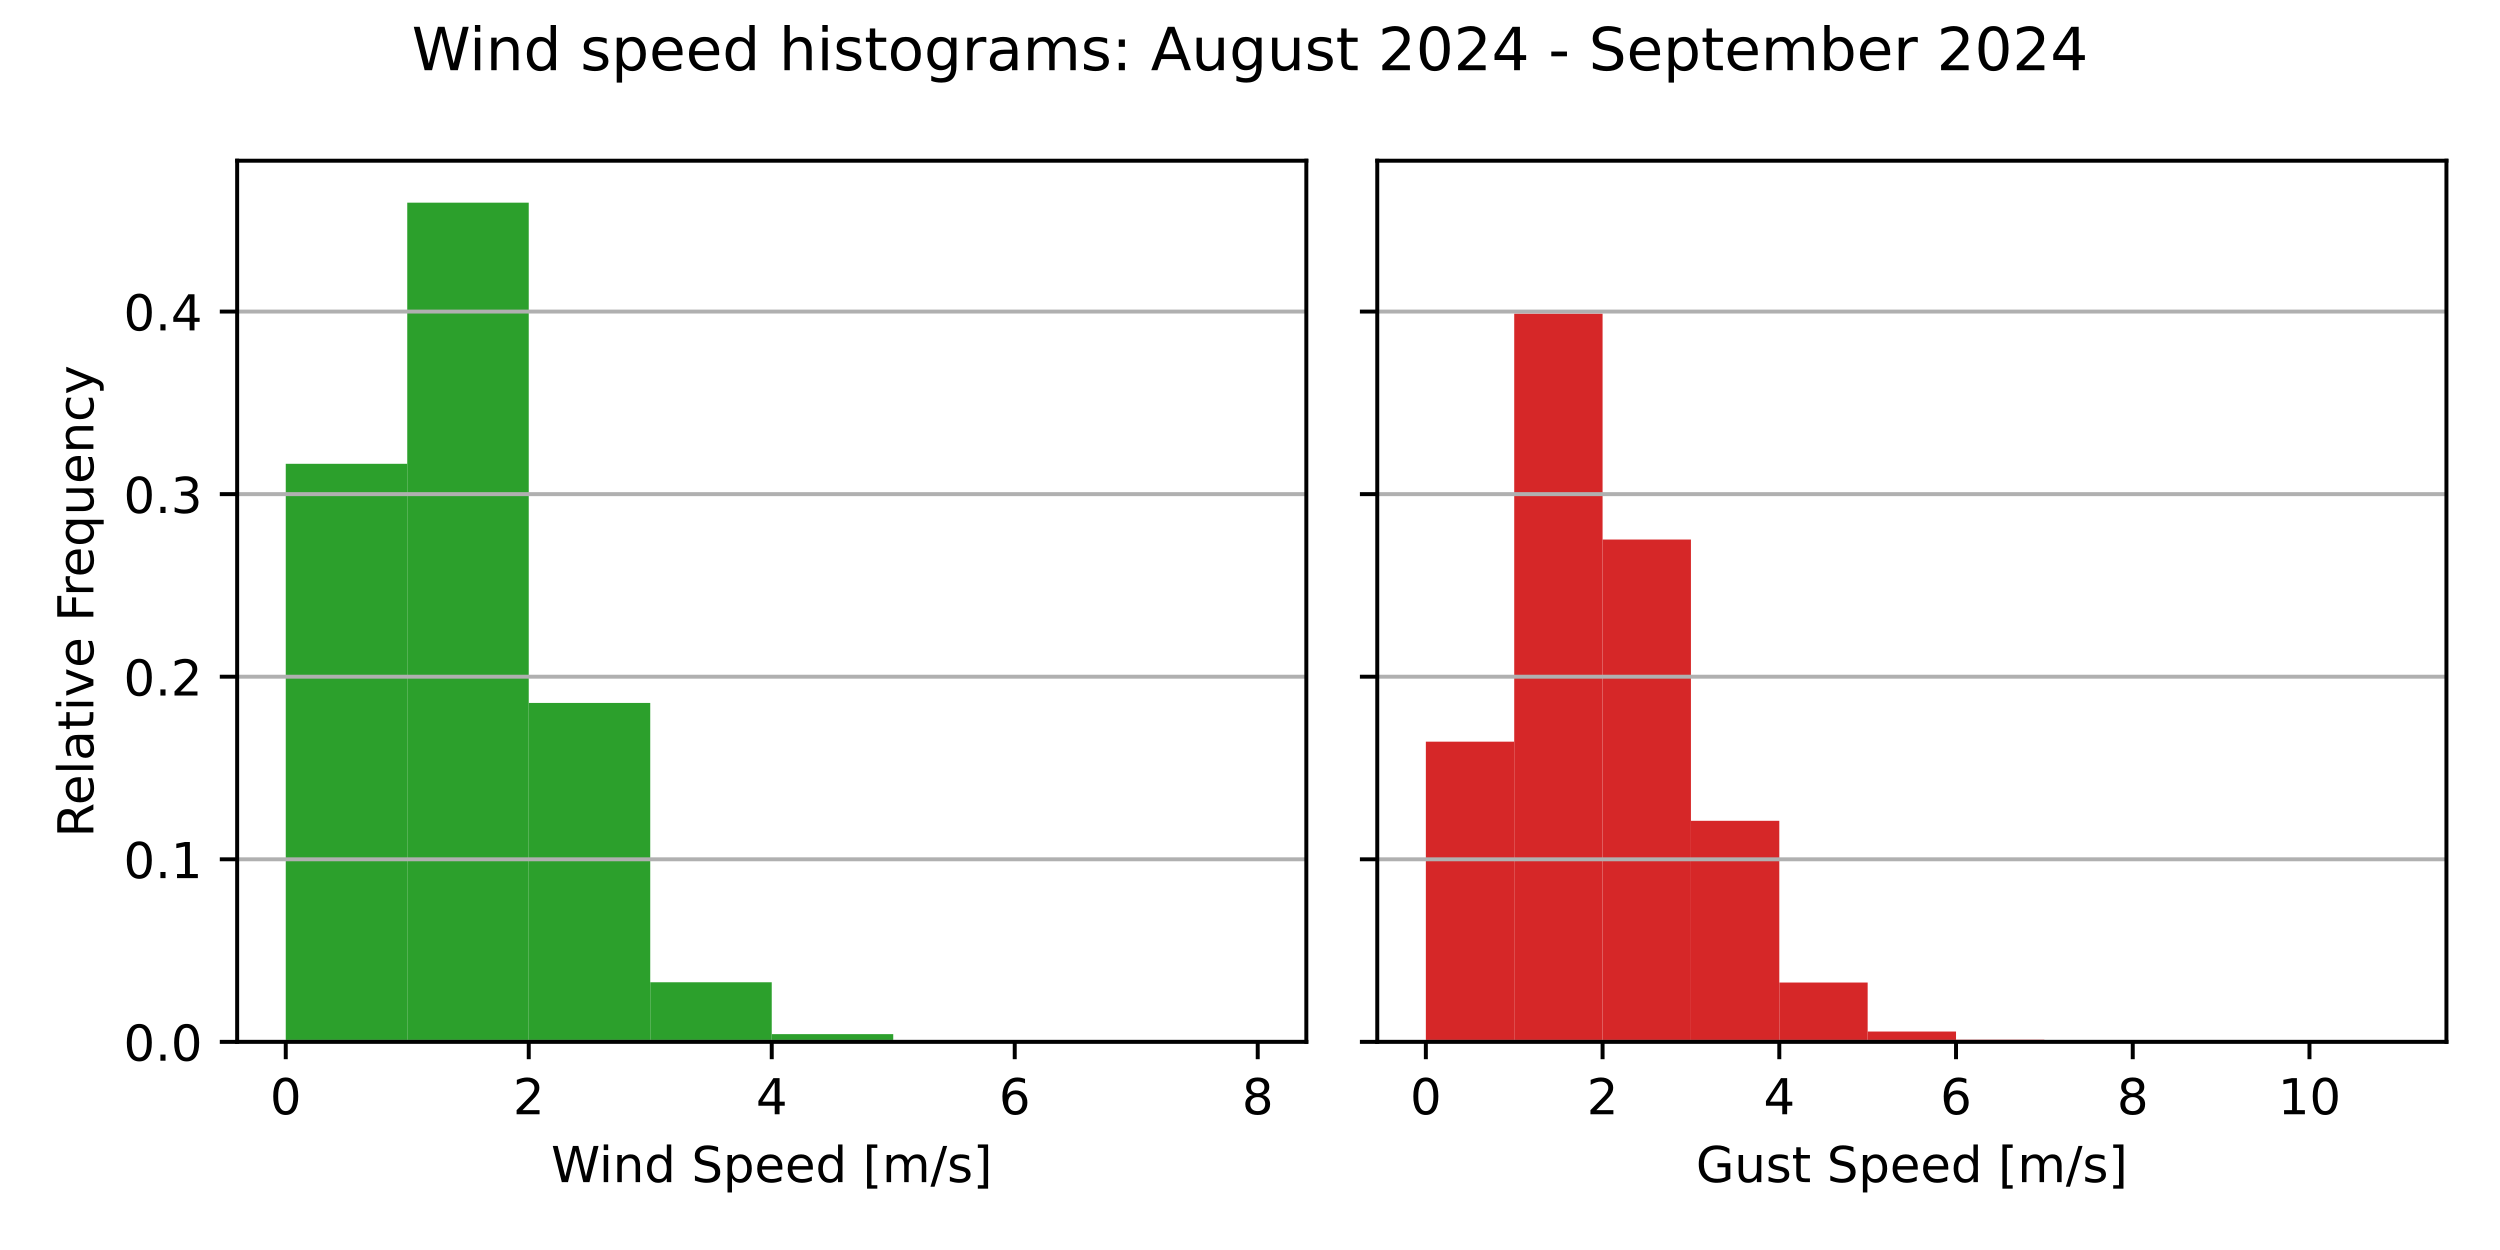
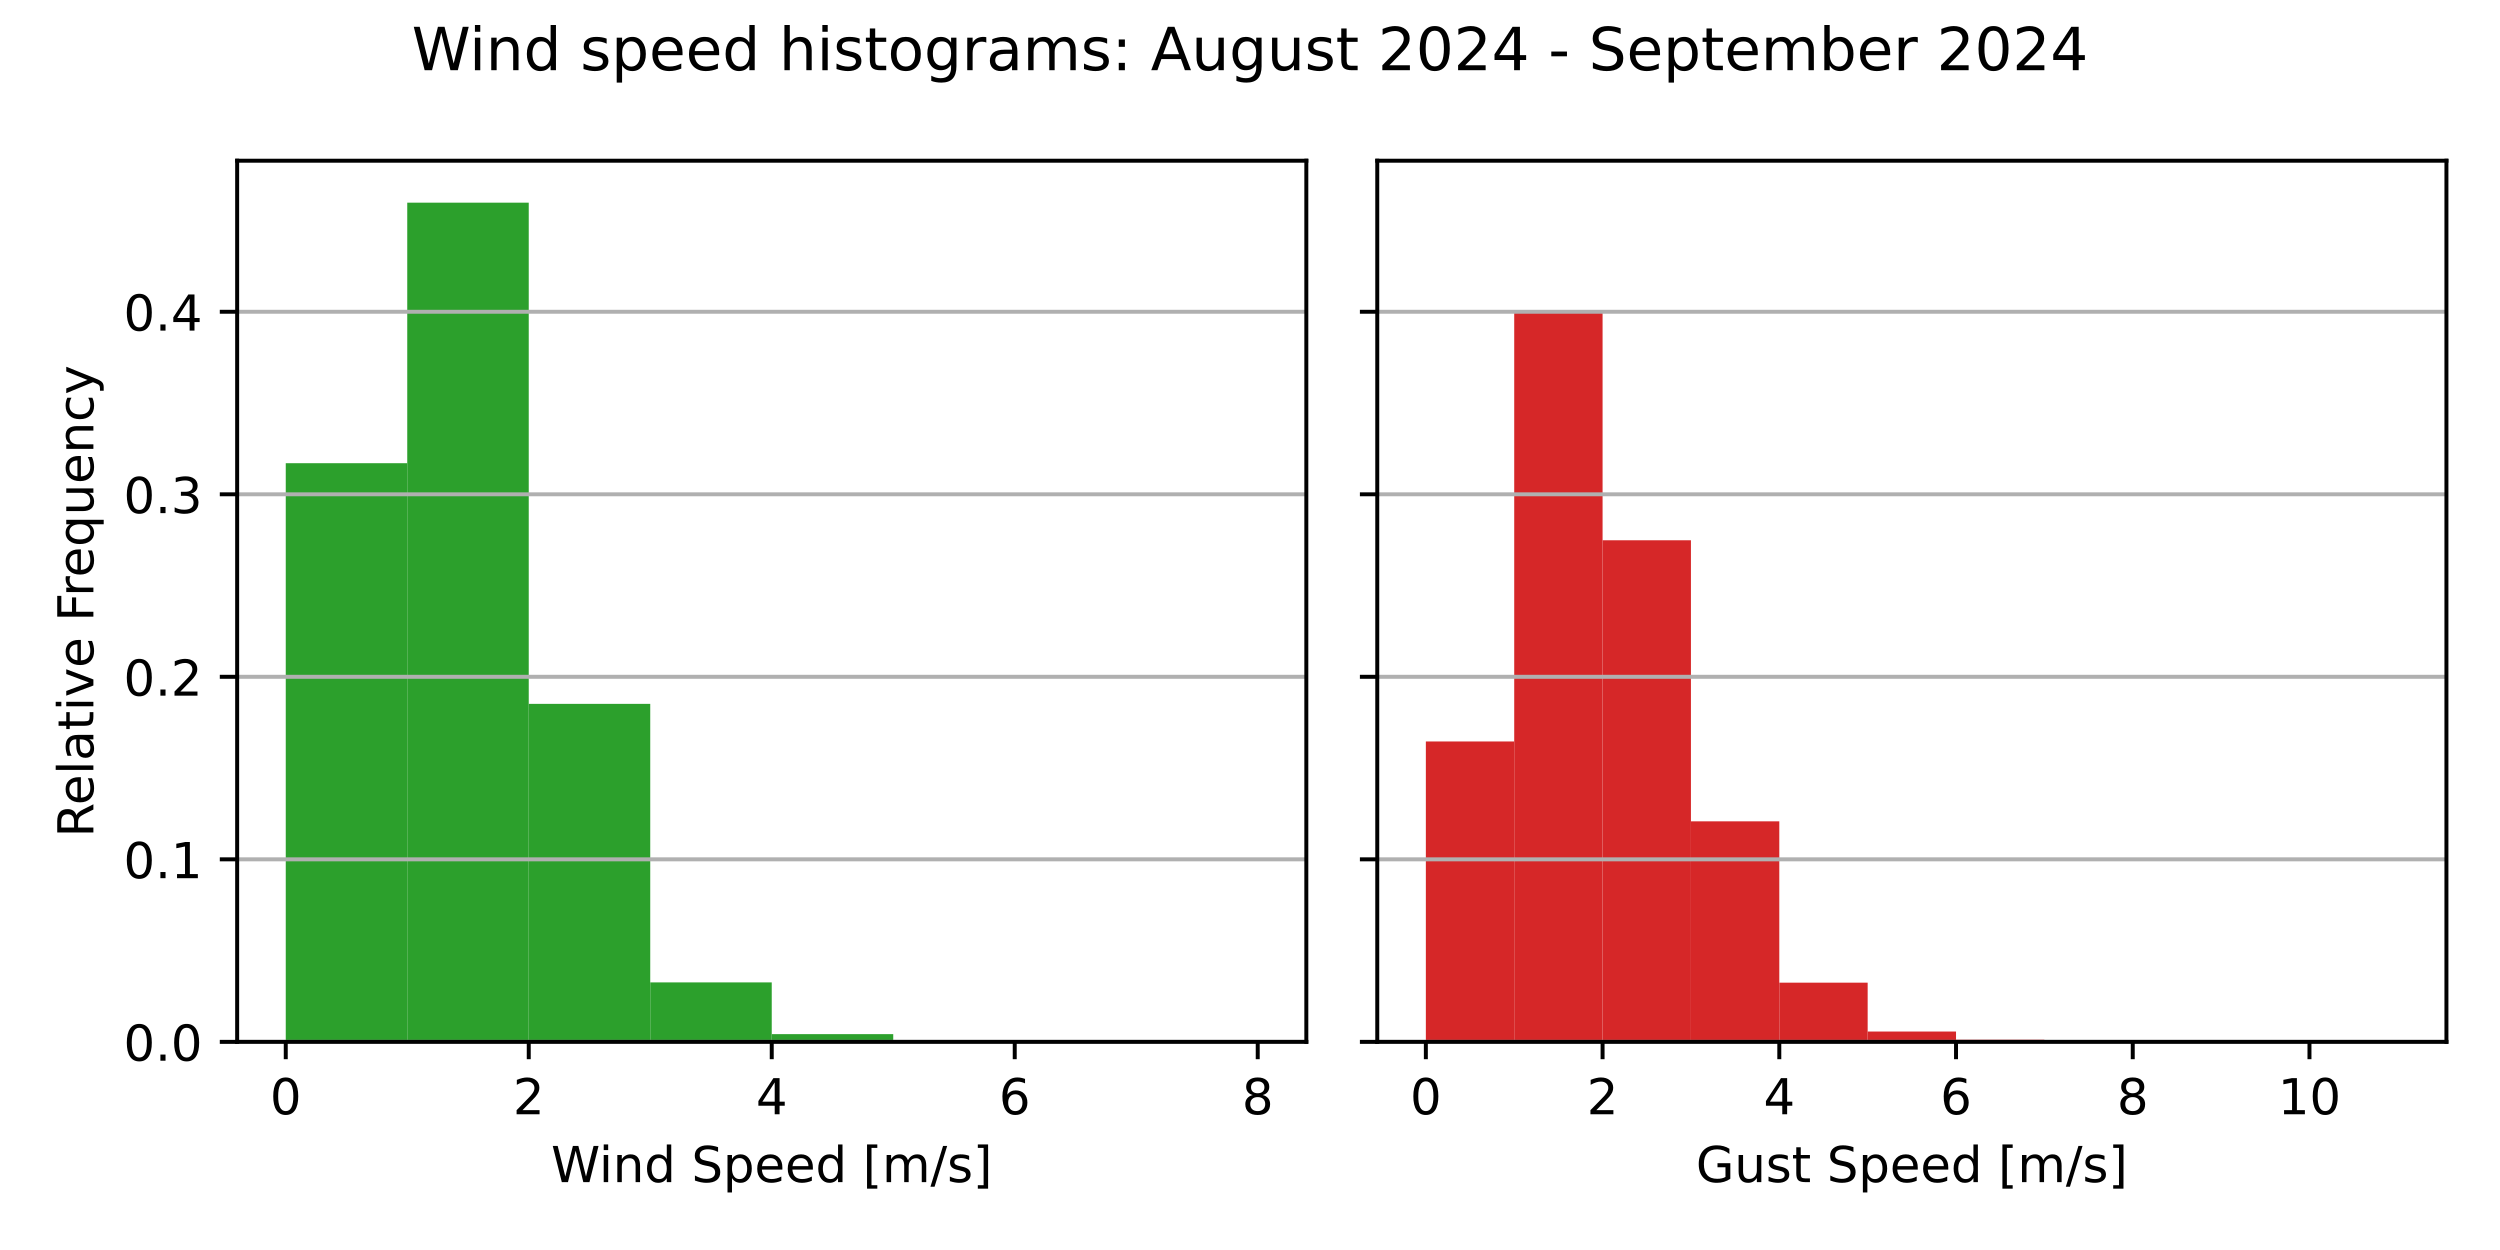
<svg xmlns="http://www.w3.org/2000/svg" xmlns:xlink="http://www.w3.org/1999/xlink" width="504pt" height="252pt" viewBox="0 0 504 252" version="1.1">
  <defs>
    <style type="text/css">*{stroke-linejoin: round; stroke-linecap: butt}</style>
  </defs>
  <g id="figure_1">
    <g id="patch_1">
      <path d="M 0 252  L 504 252  L 504 0  L 0 0  z " style="fill: #ffffff" />
    </g>
    <g id="axes_1">
      <g id="patch_2">
        <path d="M 47.81 210.04  L 263.355 210.04  L 263.355 32.4  L 47.81 32.4  z " style="fill: #ffffff" />
      </g>
      <g id="patch_3">
-         <path d="M 57.608 210.04  L 82.101 210.04  L 82.101 93.502  L 57.608 93.502  z " clip-path="url(#pb92cca03ea)" style="fill: #2ca02c" />
+         <path d="M 57.608 210.04  L 82.101 210.04  L 82.101 93.385  L 57.608 93.385  z " clip-path="url(#p9687ac50a1)" style="fill: #2ca02c" />
      </g>
      <g id="patch_4">
-         <path d="M 82.101 210.04  L 106.595 210.04  L 106.595 40.859  L 82.101 40.859  z " clip-path="url(#pb92cca03ea)" style="fill: #2ca02c" />
+         <path d="M 82.101 210.04  L 106.595 210.04  L 106.595 40.859  L 82.101 40.859  z " clip-path="url(#p9687ac50a1)" style="fill: #2ca02c" />
      </g>
      <g id="patch_5">
-         <path d="M 106.595 210.04  L 131.089 210.04  L 131.089 141.718  L 106.595 141.718  z " clip-path="url(#pb92cca03ea)" style="fill: #2ca02c" />
+         <path d="M 106.595 210.04  L 131.089 210.04  L 131.089 141.893  L 106.595 141.893  z " clip-path="url(#p9687ac50a1)" style="fill: #2ca02c" />
      </g>
      <g id="patch_6">
-         <path d="M 131.089 210.04  L 155.583 210.04  L 155.583 198.027  L 131.089 198.027  z " clip-path="url(#pb92cca03ea)" style="fill: #2ca02c" />
+         <path d="M 131.089 210.04  L 155.583 210.04  L 155.583 198.058  L 131.089 198.058  z " clip-path="url(#p9687ac50a1)" style="fill: #2ca02c" />
      </g>
      <g id="patch_7">
-         <path d="M 155.583 210.04  L 180.076 210.04  L 180.076 208.479  L 155.583 208.479  z " clip-path="url(#pb92cca03ea)" style="fill: #2ca02c" />
+         <path d="M 155.583 210.04  L 180.076 210.04  L 180.076 208.483  L 155.583 208.483  z " clip-path="url(#p9687ac50a1)" style="fill: #2ca02c" />
      </g>
      <g id="patch_8">
-         <path d="M 180.076 210.04  L 204.57 210.04  L 204.57 209.713  L 180.076 209.713  z " clip-path="url(#pb92cca03ea)" style="fill: #2ca02c" />
+         <path d="M 180.076 210.04  L 204.57 210.04  L 204.57 209.714  L 180.076 209.714  z " clip-path="url(#p9687ac50a1)" style="fill: #2ca02c" />
      </g>
      <g id="patch_9">
-         <path d="M 204.57 210.04  L 229.064 210.04  L 229.064 209.931  L 204.57 209.931  z " clip-path="url(#pb92cca03ea)" style="fill: #2ca02c" />
+         <path d="M 204.57 210.04  L 229.064 210.04  L 229.064 209.931  L 204.57 209.931  z " clip-path="url(#p9687ac50a1)" style="fill: #2ca02c" />
      </g>
      <g id="patch_10">
-         <path d="M 229.064 210.04  L 253.558 210.04  L 253.558 210.022  L 229.064 210.022  z " clip-path="url(#pb92cca03ea)" style="fill: #2ca02c" />
+         <path d="M 229.064 210.04  L 253.558 210.04  L 253.558 210.022  L 229.064 210.022  z " clip-path="url(#p9687ac50a1)" style="fill: #2ca02c" />
      </g>
      <g id="matplotlib.axis_1">
        <g id="xtick_1">
          <g id="line2d_1">
            <defs>
-               <path id="m50e3e96eb8" d="M 0 0  L 0 3.5  " style="stroke: #000000; stroke-width: 0.8" />
+               <path id="mb6358923f8" d="M 0 0  L 0 3.5  " style="stroke: #000000; stroke-width: 0.8" />
            </defs>
            <g>
-               <use xlink:href="#m50e3e96eb8" x="57.608" y="210.04" style="stroke: #000000; stroke-width: 0.8" />
+               <use xlink:href="#mb6358923f8" x="57.608" y="210.04" style="stroke: #000000; stroke-width: 0.8" />
            </g>
          </g>
          <g id="text_1">
            <g transform="translate(54.42625 224.6384) scale(0.1 -0.1)">
              <defs>
                <path id="DejaVuSans-30" d="M 2034 4250  Q 1547 4250 1301 3770  Q 1056 3291 1056 2328  Q 1056 1369 1301 889  Q 1547 409 2034 409  Q 2525 409 2770 889  Q 3016 1369 3016 2328  Q 3016 3291 2770 3770  Q 2525 4250 2034 4250  z M 2034 4750  Q 2819 4750 3233 4129  Q 3647 3509 3647 2328  Q 3647 1150 3233 529  Q 2819 -91 2034 -91  Q 1250 -91 836 529  Q 422 1150 422 2328  Q 422 3509 836 4129  Q 1250 4750 2034 4750  z " transform="scale(0.015625)" />
              </defs>
              <use xlink:href="#DejaVuSans-30" />
            </g>
          </g>
        </g>
        <g id="xtick_2">
          <g id="line2d_2">
            <g>
-               <use xlink:href="#m50e3e96eb8" x="106.595" y="210.04" style="stroke: #000000; stroke-width: 0.8" />
+               <use xlink:href="#mb6358923f8" x="106.595" y="210.04" style="stroke: #000000; stroke-width: 0.8" />
            </g>
          </g>
          <g id="text_2">
            <g transform="translate(103.4137 224.6384) scale(0.1 -0.1)">
              <defs>
                <path id="DejaVuSans-32" d="M 1228 531  L 3431 531  L 3431 0  L 469 0  L 469 531  Q 828 903 1448 1529  Q 2069 2156 2228 2338  Q 2531 2678 2651 2914  Q 2772 3150 2772 3378  Q 2772 3750 2511 3984  Q 2250 4219 1831 4219  Q 1534 4219 1204 4116  Q 875 4013 500 3803  L 500 4441  Q 881 4594 1212 4672  Q 1544 4750 1819 4750  Q 2544 4750 2975 4387  Q 3406 4025 3406 3419  Q 3406 3131 3298 2873  Q 3191 2616 2906 2266  Q 2828 2175 2409 1742  Q 1991 1309 1228 531  z " transform="scale(0.015625)" />
              </defs>
              <use xlink:href="#DejaVuSans-32" />
            </g>
          </g>
        </g>
        <g id="xtick_3">
          <g id="line2d_3">
            <g>
-               <use xlink:href="#m50e3e96eb8" x="155.583" y="210.04" style="stroke: #000000; stroke-width: 0.8" />
+               <use xlink:href="#mb6358923f8" x="155.583" y="210.04" style="stroke: #000000; stroke-width: 0.8" />
            </g>
          </g>
          <g id="text_3">
            <g transform="translate(152.4013 224.6384) scale(0.1 -0.1)">
              <defs>
                <path id="DejaVuSans-34" d="M 2419 4116  L 825 1625  L 2419 1625  L 2419 4116  z M 2253 4666  L 3047 4666  L 3047 1625  L 3713 1625  L 3713 1100  L 3047 1100  L 3047 0  L 2419 0  L 2419 1100  L 313 1100  L 313 1709  L 2253 4666  z " transform="scale(0.015625)" />
              </defs>
              <use xlink:href="#DejaVuSans-34" />
            </g>
          </g>
        </g>
        <g id="xtick_4">
          <g id="line2d_4">
            <g>
-               <use xlink:href="#m50e3e96eb8" x="204.57" y="210.04" style="stroke: #000000; stroke-width: 0.8" />
+               <use xlink:href="#mb6358923f8" x="204.57" y="210.04" style="stroke: #000000; stroke-width: 0.8" />
            </g>
          </g>
          <g id="text_4">
            <g transform="translate(201.3887 224.6384) scale(0.1 -0.1)">
              <defs>
                <path id="DejaVuSans-36" d="M 2113 2584  Q 1688 2584 1439 2293  Q 1191 2003 1191 1497  Q 1191 994 1439 701  Q 1688 409 2113 409  Q 2538 409 2786 701  Q 3034 994 3034 1497  Q 3034 2003 2786 2293  Q 2538 2584 2113 2584  z M 3366 4563  L 3366 3988  Q 3128 4100 2886 4159  Q 2644 4219 2406 4219  Q 1781 4219 1451 3797  Q 1122 3375 1075 2522  Q 1259 2794 1537 2939  Q 1816 3084 2150 3084  Q 2853 3084 3261 2657  Q 3669 2231 3669 1497  Q 3669 778 3244 343  Q 2819 -91 2113 -91  Q 1303 -91 875 529  Q 447 1150 447 2328  Q 447 3434 972 4092  Q 1497 4750 2381 4750  Q 2619 4750 2861 4703  Q 3103 4656 3366 4563  z " transform="scale(0.015625)" />
              </defs>
              <use xlink:href="#DejaVuSans-36" />
            </g>
          </g>
        </g>
        <g id="xtick_5">
          <g id="line2d_5">
            <g>
-               <use xlink:href="#m50e3e96eb8" x="253.558" y="210.04" style="stroke: #000000; stroke-width: 0.8" />
+               <use xlink:href="#mb6358923f8" x="253.558" y="210.04" style="stroke: #000000; stroke-width: 0.8" />
            </g>
          </g>
          <g id="text_5">
            <g transform="translate(250.3762 224.6384) scale(0.1 -0.1)">
              <defs>
                <path id="DejaVuSans-38" d="M 2034 2216  Q 1584 2216 1326 1975  Q 1069 1734 1069 1313  Q 1069 891 1326 650  Q 1584 409 2034 409  Q 2484 409 2743 651  Q 3003 894 3003 1313  Q 3003 1734 2745 1975  Q 2488 2216 2034 2216  z M 1403 2484  Q 997 2584 770 2862  Q 544 3141 544 3541  Q 544 4100 942 4425  Q 1341 4750 2034 4750  Q 2731 4750 3128 4425  Q 3525 4100 3525 3541  Q 3525 3141 3298 2862  Q 3072 2584 2669 2484  Q 3125 2378 3379 2068  Q 3634 1759 3634 1313  Q 3634 634 3220 271  Q 2806 -91 2034 -91  Q 1263 -91 848 271  Q 434 634 434 1313  Q 434 1759 690 2068  Q 947 2378 1403 2484  z M 1172 3481  Q 1172 3119 1398 2916  Q 1625 2713 2034 2713  Q 2441 2713 2670 2916  Q 2900 3119 2900 3481  Q 2900 3844 2670 4047  Q 2441 4250 2034 4250  Q 1625 4250 1398 4047  Q 1172 3844 1172 3481  z " transform="scale(0.015625)" />
              </defs>
              <use xlink:href="#DejaVuSans-38" />
            </g>
          </g>
        </g>
        <g id="text_6">
          <g transform="translate(111.1044 238.3166) scale(0.1 -0.1)">
            <defs>
              <path id="DejaVuSans-57" d="M 213 4666  L 850 4666  L 1831 722  L 2809 4666  L 3519 4666  L 4500 722  L 5478 4666  L 6119 4666  L 4947 0  L 4153 0  L 3169 4050  L 2175 0  L 1381 0  L 213 4666  z " transform="scale(0.015625)" />
              <path id="DejaVuSans-69" d="M 603 3500  L 1178 3500  L 1178 0  L 603 0  L 603 3500  z M 603 4863  L 1178 4863  L 1178 4134  L 603 4134  L 603 4863  z " transform="scale(0.015625)" />
              <path id="DejaVuSans-6e" d="M 3513 2113  L 3513 0  L 2938 0  L 2938 2094  Q 2938 2591 2744 2837  Q 2550 3084 2163 3084  Q 1697 3084 1428 2787  Q 1159 2491 1159 1978  L 1159 0  L 581 0  L 581 3500  L 1159 3500  L 1159 2956  Q 1366 3272 1645 3428  Q 1925 3584 2291 3584  Q 2894 3584 3203 3211  Q 3513 2838 3513 2113  z " transform="scale(0.015625)" />
              <path id="DejaVuSans-64" d="M 2906 2969  L 2906 4863  L 3481 4863  L 3481 0  L 2906 0  L 2906 525  Q 2725 213 2448 61  Q 2172 -91 1784 -91  Q 1150 -91 751 415  Q 353 922 353 1747  Q 353 2572 751 3078  Q 1150 3584 1784 3584  Q 2172 3584 2448 3432  Q 2725 3281 2906 2969  z M 947 1747  Q 947 1113 1208 752  Q 1469 391 1925 391  Q 2381 391 2643 752  Q 2906 1113 2906 1747  Q 2906 2381 2643 2742  Q 2381 3103 1925 3103  Q 1469 3103 1208 2742  Q 947 2381 947 1747  z " transform="scale(0.015625)" />
              <path id="DejaVuSans-20" transform="scale(0.015625)" />
              <path id="DejaVuSans-53" d="M 3425 4513  L 3425 3897  Q 3066 4069 2747 4153  Q 2428 4238 2131 4238  Q 1616 4238 1336 4038  Q 1056 3838 1056 3469  Q 1056 3159 1242 3001  Q 1428 2844 1947 2747  L 2328 2669  Q 3034 2534 3370 2195  Q 3706 1856 3706 1288  Q 3706 609 3251 259  Q 2797 -91 1919 -91  Q 1588 -91 1214 -16  Q 841 59 441 206  L 441 856  Q 825 641 1194 531  Q 1563 422 1919 422  Q 2459 422 2753 634  Q 3047 847 3047 1241  Q 3047 1584 2836 1778  Q 2625 1972 2144 2069  L 1759 2144  Q 1053 2284 737 2584  Q 422 2884 422 3419  Q 422 4038 858 4394  Q 1294 4750 2059 4750  Q 2388 4750 2728 4690  Q 3069 4631 3425 4513  z " transform="scale(0.015625)" />
              <path id="DejaVuSans-70" d="M 1159 525  L 1159 -1331  L 581 -1331  L 581 3500  L 1159 3500  L 1159 2969  Q 1341 3281 1617 3432  Q 1894 3584 2278 3584  Q 2916 3584 3314 3078  Q 3713 2572 3713 1747  Q 3713 922 3314 415  Q 2916 -91 2278 -91  Q 1894 -91 1617 61  Q 1341 213 1159 525  z M 3116 1747  Q 3116 2381 2855 2742  Q 2594 3103 2138 3103  Q 1681 3103 1420 2742  Q 1159 2381 1159 1747  Q 1159 1113 1420 752  Q 1681 391 2138 391  Q 2594 391 2855 752  Q 3116 1113 3116 1747  z " transform="scale(0.015625)" />
              <path id="DejaVuSans-65" d="M 3597 1894  L 3597 1613  L 953 1613  Q 991 1019 1311 708  Q 1631 397 2203 397  Q 2534 397 2845 478  Q 3156 559 3463 722  L 3463 178  Q 3153 47 2828 -22  Q 2503 -91 2169 -91  Q 1331 -91 842 396  Q 353 884 353 1716  Q 353 2575 817 3079  Q 1281 3584 2069 3584  Q 2775 3584 3186 3129  Q 3597 2675 3597 1894  z M 3022 2063  Q 3016 2534 2758 2815  Q 2500 3097 2075 3097  Q 1594 3097 1305 2825  Q 1016 2553 972 2059  L 3022 2063  z " transform="scale(0.015625)" />
              <path id="DejaVuSans-5b" d="M 550 4863  L 1875 4863  L 1875 4416  L 1125 4416  L 1125 -397  L 1875 -397  L 1875 -844  L 550 -844  L 550 4863  z " transform="scale(0.015625)" />
              <path id="DejaVuSans-6d" d="M 3328 2828  Q 3544 3216 3844 3400  Q 4144 3584 4550 3584  Q 5097 3584 5394 3201  Q 5691 2819 5691 2113  L 5691 0  L 5113 0  L 5113 2094  Q 5113 2597 4934 2840  Q 4756 3084 4391 3084  Q 3944 3084 3684 2787  Q 3425 2491 3425 1978  L 3425 0  L 2847 0  L 2847 2094  Q 2847 2600 2669 2842  Q 2491 3084 2119 3084  Q 1678 3084 1418 2786  Q 1159 2488 1159 1978  L 1159 0  L 581 0  L 581 3500  L 1159 3500  L 1159 2956  Q 1356 3278 1631 3431  Q 1906 3584 2284 3584  Q 2666 3584 2933 3390  Q 3200 3197 3328 2828  z " transform="scale(0.015625)" />
              <path id="DejaVuSans-2f" d="M 1625 4666  L 2156 4666  L 531 -594  L 0 -594  L 1625 4666  z " transform="scale(0.015625)" />
              <path id="DejaVuSans-73" d="M 2834 3397  L 2834 2853  Q 2591 2978 2328 3040  Q 2066 3103 1784 3103  Q 1356 3103 1142 2972  Q 928 2841 928 2578  Q 928 2378 1081 2264  Q 1234 2150 1697 2047  L 1894 2003  Q 2506 1872 2764 1633  Q 3022 1394 3022 966  Q 3022 478 2636 193  Q 2250 -91 1575 -91  Q 1294 -91 989 -36  Q 684 19 347 128  L 347 722  Q 666 556 975 473  Q 1284 391 1588 391  Q 1994 391 2212 530  Q 2431 669 2431 922  Q 2431 1156 2273 1281  Q 2116 1406 1581 1522  L 1381 1569  Q 847 1681 609 1914  Q 372 2147 372 2553  Q 372 3047 722 3315  Q 1072 3584 1716 3584  Q 2034 3584 2315 3537  Q 2597 3491 2834 3397  z " transform="scale(0.015625)" />
              <path id="DejaVuSans-5d" d="M 1947 4863  L 1947 -844  L 622 -844  L 622 -397  L 1369 -397  L 1369 4416  L 622 4416  L 622 4863  L 1947 4863  z " transform="scale(0.015625)" />
            </defs>
            <use xlink:href="#DejaVuSans-57" />
            <use xlink:href="#DejaVuSans-69" x="96.627" />
            <use xlink:href="#DejaVuSans-6e" x="124.41" />
            <use xlink:href="#DejaVuSans-64" x="187.789" />
            <use xlink:href="#DejaVuSans-20" x="251.266" />
            <use xlink:href="#DejaVuSans-53" x="283.053" />
            <use xlink:href="#DejaVuSans-70" x="346.529" />
            <use xlink:href="#DejaVuSans-65" x="410.006" />
            <use xlink:href="#DejaVuSans-65" x="471.529" />
            <use xlink:href="#DejaVuSans-64" x="533.053" />
            <use xlink:href="#DejaVuSans-20" x="596.529" />
            <use xlink:href="#DejaVuSans-5b" x="628.316" />
            <use xlink:href="#DejaVuSans-6d" x="667.33" />
            <use xlink:href="#DejaVuSans-2f" x="764.742" />
            <use xlink:href="#DejaVuSans-73" x="798.434" />
            <use xlink:href="#DejaVuSans-5d" x="850.533" />
          </g>
        </g>
      </g>
      <g id="matplotlib.axis_2">
        <g id="ytick_1">
          <g id="line2d_6">
-             <path d="M 47.81 210.04  L 263.355 210.04  " clip-path="url(#pb92cca03ea)" style="fill: none; stroke: #b0b0b0; stroke-width: 0.8; stroke-linecap: square" />
+             <path d="M 47.81 210.04  L 263.355 210.04  " clip-path="url(#p9687ac50a1)" style="fill: none; stroke: #b0b0b0; stroke-width: 0.8; stroke-linecap: square" />
          </g>
          <g id="line2d_7">
            <defs>
-               <path id="mf56173d9a7" d="M 0 0  L -3.5 0  " style="stroke: #000000; stroke-width: 0.8" />
+               <path id="maa534b9913" d="M 0 0  L -3.5 0  " style="stroke: #000000; stroke-width: 0.8" />
            </defs>
            <g>
-               <use xlink:href="#mf56173d9a7" x="47.81" y="210.04" style="stroke: #000000; stroke-width: 0.8" />
+               <use xlink:href="#maa534b9913" x="47.81" y="210.04" style="stroke: #000000; stroke-width: 0.8" />
            </g>
          </g>
          <g id="text_7">
            <g transform="translate(24.90687 213.8392) scale(0.1 -0.1)">
              <defs>
                <path id="DejaVuSans-2e" d="M 684 794  L 1344 794  L 1344 0  L 684 0  L 684 794  z " transform="scale(0.015625)" />
              </defs>
              <use xlink:href="#DejaVuSans-30" />
              <use xlink:href="#DejaVuSans-2e" x="63.623" />
              <use xlink:href="#DejaVuSans-30" x="95.41" />
            </g>
          </g>
        </g>
        <g id="ytick_2">
          <g id="line2d_8">
-             <path d="M 47.81 173.233  L 263.355 173.233  " clip-path="url(#pb92cca03ea)" style="fill: none; stroke: #b0b0b0; stroke-width: 0.8; stroke-linecap: square" />
+             <path d="M 47.81 173.243  L 263.355 173.243  " clip-path="url(#p9687ac50a1)" style="fill: none; stroke: #b0b0b0; stroke-width: 0.8; stroke-linecap: square" />
          </g>
          <g id="line2d_9">
            <g>
-               <use xlink:href="#mf56173d9a7" x="47.81" y="173.233" style="stroke: #000000; stroke-width: 0.8" />
+               <use xlink:href="#maa534b9913" x="47.81" y="173.243" style="stroke: #000000; stroke-width: 0.8" />
            </g>
          </g>
          <g id="text_8">
-             <g transform="translate(24.90687 177.0324) scale(0.1 -0.1)">
+             <g transform="translate(24.90687 177.0419) scale(0.1 -0.1)">
              <defs>
                <path id="DejaVuSans-31" d="M 794 531  L 1825 531  L 1825 4091  L 703 3866  L 703 4441  L 1819 4666  L 2450 4666  L 2450 531  L 3481 531  L 3481 0  L 794 0  L 794 531  z " transform="scale(0.015625)" />
              </defs>
              <use xlink:href="#DejaVuSans-30" />
              <use xlink:href="#DejaVuSans-2e" x="63.623" />
              <use xlink:href="#DejaVuSans-31" x="95.41" />
            </g>
          </g>
        </g>
        <g id="ytick_3">
          <g id="line2d_10">
-             <path d="M 47.81 136.426  L 263.355 136.426  " clip-path="url(#pb92cca03ea)" style="fill: none; stroke: #b0b0b0; stroke-width: 0.8; stroke-linecap: square" />
+             <path d="M 47.81 136.445  L 263.355 136.445  " clip-path="url(#p9687ac50a1)" style="fill: none; stroke: #b0b0b0; stroke-width: 0.8; stroke-linecap: square" />
          </g>
          <g id="line2d_11">
            <g>
-               <use xlink:href="#mf56173d9a7" x="47.81" y="136.426" style="stroke: #000000; stroke-width: 0.8" />
+               <use xlink:href="#maa534b9913" x="47.81" y="136.445" style="stroke: #000000; stroke-width: 0.8" />
            </g>
          </g>
          <g id="text_9">
-             <g transform="translate(24.90687 140.2256) scale(0.1 -0.1)">
+             <g transform="translate(24.90687 140.2445) scale(0.1 -0.1)">
              <use xlink:href="#DejaVuSans-30" />
              <use xlink:href="#DejaVuSans-2e" x="63.623" />
              <use xlink:href="#DejaVuSans-32" x="95.41" />
            </g>
          </g>
        </g>
        <g id="ytick_4">
          <g id="line2d_12">
-             <path d="M 47.81 99.62  L 263.355 99.62  " clip-path="url(#pb92cca03ea)" style="fill: none; stroke: #b0b0b0; stroke-width: 0.8; stroke-linecap: square" />
+             <path d="M 47.81 99.648  L 263.355 99.648  " clip-path="url(#p9687ac50a1)" style="fill: none; stroke: #b0b0b0; stroke-width: 0.8; stroke-linecap: square" />
          </g>
          <g id="line2d_13">
            <g>
-               <use xlink:href="#mf56173d9a7" x="47.81" y="99.62" style="stroke: #000000; stroke-width: 0.8" />
+               <use xlink:href="#maa534b9913" x="47.81" y="99.648" style="stroke: #000000; stroke-width: 0.8" />
            </g>
          </g>
          <g id="text_10">
-             <g transform="translate(24.90687 103.4188) scale(0.1 -0.1)">
+             <g transform="translate(24.90687 103.4472) scale(0.1 -0.1)">
              <defs>
                <path id="DejaVuSans-33" d="M 2597 2516  Q 3050 2419 3304 2112  Q 3559 1806 3559 1356  Q 3559 666 3084 287  Q 2609 -91 1734 -91  Q 1441 -91 1130 -33  Q 819 25 488 141  L 488 750  Q 750 597 1062 519  Q 1375 441 1716 441  Q 2309 441 2620 675  Q 2931 909 2931 1356  Q 2931 1769 2642 2001  Q 2353 2234 1838 2234  L 1294 2234  L 1294 2753  L 1863 2753  Q 2328 2753 2575 2939  Q 2822 3125 2822 3475  Q 2822 3834 2567 4026  Q 2313 4219 1838 4219  Q 1578 4219 1281 4162  Q 984 4106 628 3988  L 628 4550  Q 988 4650 1302 4700  Q 1616 4750 1894 4750  Q 2613 4750 3031 4423  Q 3450 4097 3450 3541  Q 3450 3153 3228 2886  Q 3006 2619 2597 2516  z " transform="scale(0.015625)" />
              </defs>
              <use xlink:href="#DejaVuSans-30" />
              <use xlink:href="#DejaVuSans-2e" x="63.623" />
              <use xlink:href="#DejaVuSans-33" x="95.41" />
            </g>
          </g>
        </g>
        <g id="ytick_5">
          <g id="line2d_14">
-             <path d="M 47.81 62.813  L 263.355 62.813  " clip-path="url(#pb92cca03ea)" style="fill: none; stroke: #b0b0b0; stroke-width: 0.8; stroke-linecap: square" />
+             <path d="M 47.81 62.851  L 263.355 62.851  " clip-path="url(#p9687ac50a1)" style="fill: none; stroke: #b0b0b0; stroke-width: 0.8; stroke-linecap: square" />
          </g>
          <g id="line2d_15">
            <g>
-               <use xlink:href="#mf56173d9a7" x="47.81" y="62.813" style="stroke: #000000; stroke-width: 0.8" />
+               <use xlink:href="#maa534b9913" x="47.81" y="62.851" style="stroke: #000000; stroke-width: 0.8" />
            </g>
          </g>
          <g id="text_11">
-             <g transform="translate(24.90687 66.61205) scale(0.1 -0.1)">
+             <g transform="translate(24.90687 66.6498) scale(0.1 -0.1)">
              <use xlink:href="#DejaVuSans-30" />
              <use xlink:href="#DejaVuSans-2e" x="63.623" />
              <use xlink:href="#DejaVuSans-34" x="95.41" />
            </g>
          </g>
        </g>
        <g id="text_12">
          <g transform="translate(18.82719 168.8028) rotate(-90) scale(0.1 -0.1)">
            <defs>
              <path id="DejaVuSans-52" d="M 2841 2188  Q 3044 2119 3236 1894  Q 3428 1669 3622 1275  L 4263 0  L 3584 0  L 2988 1197  Q 2756 1666 2539 1819  Q 2322 1972 1947 1972  L 1259 1972  L 1259 0  L 628 0  L 628 4666  L 2053 4666  Q 2853 4666 3247 4331  Q 3641 3997 3641 3322  Q 3641 2881 3436 2590  Q 3231 2300 2841 2188  z M 1259 4147  L 1259 2491  L 2053 2491  Q 2509 2491 2742 2702  Q 2975 2913 2975 3322  Q 2975 3731 2742 3939  Q 2509 4147 2053 4147  L 1259 4147  z " transform="scale(0.015625)" />
              <path id="DejaVuSans-6c" d="M 603 4863  L 1178 4863  L 1178 0  L 603 0  L 603 4863  z " transform="scale(0.015625)" />
              <path id="DejaVuSans-61" d="M 2194 1759  Q 1497 1759 1228 1600  Q 959 1441 959 1056  Q 959 750 1161 570  Q 1363 391 1709 391  Q 2188 391 2477 730  Q 2766 1069 2766 1631  L 2766 1759  L 2194 1759  z M 3341 1997  L 3341 0  L 2766 0  L 2766 531  Q 2569 213 2275 61  Q 1981 -91 1556 -91  Q 1019 -91 701 211  Q 384 513 384 1019  Q 384 1609 779 1909  Q 1175 2209 1959 2209  L 2766 2209  L 2766 2266  Q 2766 2663 2505 2880  Q 2244 3097 1772 3097  Q 1472 3097 1187 3025  Q 903 2953 641 2809  L 641 3341  Q 956 3463 1253 3523  Q 1550 3584 1831 3584  Q 2591 3584 2966 3190  Q 3341 2797 3341 1997  z " transform="scale(0.015625)" />
              <path id="DejaVuSans-74" d="M 1172 4494  L 1172 3500  L 2356 3500  L 2356 3053  L 1172 3053  L 1172 1153  Q 1172 725 1289 603  Q 1406 481 1766 481  L 2356 481  L 2356 0  L 1766 0  Q 1100 0 847 248  Q 594 497 594 1153  L 594 3053  L 172 3053  L 172 3500  L 594 3500  L 594 4494  L 1172 4494  z " transform="scale(0.015625)" />
              <path id="DejaVuSans-76" d="M 191 3500  L 800 3500  L 1894 563  L 2988 3500  L 3597 3500  L 2284 0  L 1503 0  L 191 3500  z " transform="scale(0.015625)" />
              <path id="DejaVuSans-46" d="M 628 4666  L 3309 4666  L 3309 4134  L 1259 4134  L 1259 2759  L 3109 2759  L 3109 2228  L 1259 2228  L 1259 0  L 628 0  L 628 4666  z " transform="scale(0.015625)" />
              <path id="DejaVuSans-72" d="M 2631 2963  Q 2534 3019 2420 3045  Q 2306 3072 2169 3072  Q 1681 3072 1420 2755  Q 1159 2438 1159 1844  L 1159 0  L 581 0  L 581 3500  L 1159 3500  L 1159 2956  Q 1341 3275 1631 3429  Q 1922 3584 2338 3584  Q 2397 3584 2469 3576  Q 2541 3569 2628 3553  L 2631 2963  z " transform="scale(0.015625)" />
              <path id="DejaVuSans-71" d="M 947 1747  Q 947 1113 1208 752  Q 1469 391 1925 391  Q 2381 391 2643 752  Q 2906 1113 2906 1747  Q 2906 2381 2643 2742  Q 2381 3103 1925 3103  Q 1469 3103 1208 2742  Q 947 2381 947 1747  z M 2906 525  Q 2725 213 2448 61  Q 2172 -91 1784 -91  Q 1150 -91 751 415  Q 353 922 353 1747  Q 353 2572 751 3078  Q 1150 3584 1784 3584  Q 2172 3584 2448 3432  Q 2725 3281 2906 2969  L 2906 3500  L 3481 3500  L 3481 -1331  L 2906 -1331  L 2906 525  z " transform="scale(0.015625)" />
              <path id="DejaVuSans-75" d="M 544 1381  L 544 3500  L 1119 3500  L 1119 1403  Q 1119 906 1312 657  Q 1506 409 1894 409  Q 2359 409 2629 706  Q 2900 1003 2900 1516  L 2900 3500  L 3475 3500  L 3475 0  L 2900 0  L 2900 538  Q 2691 219 2414 64  Q 2138 -91 1772 -91  Q 1169 -91 856 284  Q 544 659 544 1381  z M 1991 3584  L 1991 3584  z " transform="scale(0.015625)" />
              <path id="DejaVuSans-63" d="M 3122 3366  L 3122 2828  Q 2878 2963 2633 3030  Q 2388 3097 2138 3097  Q 1578 3097 1268 2742  Q 959 2388 959 1747  Q 959 1106 1268 751  Q 1578 397 2138 397  Q 2388 397 2633 464  Q 2878 531 3122 666  L 3122 134  Q 2881 22 2623 -34  Q 2366 -91 2075 -91  Q 1284 -91 818 406  Q 353 903 353 1747  Q 353 2603 823 3093  Q 1294 3584 2113 3584  Q 2378 3584 2631 3529  Q 2884 3475 3122 3366  z " transform="scale(0.015625)" />
              <path id="DejaVuSans-79" d="M 2059 -325  Q 1816 -950 1584 -1140  Q 1353 -1331 966 -1331  L 506 -1331  L 506 -850  L 844 -850  Q 1081 -850 1212 -737  Q 1344 -625 1503 -206  L 1606 56  L 191 3500  L 800 3500  L 1894 763  L 2988 3500  L 3597 3500  L 2059 -325  z " transform="scale(0.015625)" />
            </defs>
            <use xlink:href="#DejaVuSans-52" />
            <use xlink:href="#DejaVuSans-65" x="64.982" />
            <use xlink:href="#DejaVuSans-6c" x="126.506" />
            <use xlink:href="#DejaVuSans-61" x="154.289" />
            <use xlink:href="#DejaVuSans-74" x="215.568" />
            <use xlink:href="#DejaVuSans-69" x="254.777" />
            <use xlink:href="#DejaVuSans-76" x="282.561" />
            <use xlink:href="#DejaVuSans-65" x="341.74" />
            <use xlink:href="#DejaVuSans-20" x="403.264" />
            <use xlink:href="#DejaVuSans-46" x="435.051" />
            <use xlink:href="#DejaVuSans-72" x="485.32" />
            <use xlink:href="#DejaVuSans-65" x="524.184" />
            <use xlink:href="#DejaVuSans-71" x="585.707" />
            <use xlink:href="#DejaVuSans-75" x="649.184" />
            <use xlink:href="#DejaVuSans-65" x="712.562" />
            <use xlink:href="#DejaVuSans-6e" x="774.086" />
            <use xlink:href="#DejaVuSans-63" x="837.465" />
            <use xlink:href="#DejaVuSans-79" x="892.445" />
          </g>
        </g>
      </g>
      <g id="patch_11">
        <path d="M 47.81 210.04  L 47.81 32.4  " style="fill: none; stroke: #000000; stroke-width: 0.8; stroke-linejoin: miter; stroke-linecap: square" />
      </g>
      <g id="patch_12">
        <path d="M 263.355 210.04  L 263.355 32.4  " style="fill: none; stroke: #000000; stroke-width: 0.8; stroke-linejoin: miter; stroke-linecap: square" />
      </g>
      <g id="patch_13">
        <path d="M 47.81 210.04  L 263.355 210.04  " style="fill: none; stroke: #000000; stroke-width: 0.8; stroke-linejoin: miter; stroke-linecap: square" />
      </g>
      <g id="patch_14">
        <path d="M 47.81 32.4  L 263.355 32.4  " style="fill: none; stroke: #000000; stroke-width: 0.8; stroke-linejoin: miter; stroke-linecap: square" />
      </g>
    </g>
    <g id="axes_2">
      <g id="patch_15">
        <path d="M 277.655 210.04  L 493.2 210.04  L 493.2 32.4  L 277.655 32.4  z " style="fill: #ffffff" />
      </g>
      <g id="patch_16">
-         <path d="M 287.452 210.04  L 305.266 210.04  L 305.266 149.521  L 287.452 149.521  z " clip-path="url(#pfad992e25b)" style="fill: #d62728" />
+         <path d="M 287.452 210.04  L 305.266 210.04  L 305.266 149.477  L 287.452 149.477  z " clip-path="url(#p5b6b9ef679)" style="fill: #d62728" />
      </g>
      <g id="patch_17">
-         <path d="M 305.266 210.04  L 323.08 210.04  L 323.08 63.216  L 305.266 63.216  z " clip-path="url(#pfad992e25b)" style="fill: #d62728" />
+         <path d="M 305.266 210.04  L 323.08 210.04  L 323.08 63.05  L 305.266 63.05  z " clip-path="url(#p5b6b9ef679)" style="fill: #d62728" />
      </g>
      <g id="patch_18">
-         <path d="M 323.08 210.04  L 340.893 210.04  L 340.893 108.764  L 323.08 108.764  z " clip-path="url(#pfad992e25b)" style="fill: #d62728" />
+         <path d="M 323.08 210.04  L 340.893 210.04  L 340.893 108.915  L 323.08 108.915  z " clip-path="url(#p5b6b9ef679)" style="fill: #d62728" />
      </g>
      <g id="patch_19">
-         <path d="M 340.893 210.04  L 358.707 210.04  L 358.707 165.472  L 340.893 165.472  z " clip-path="url(#pfad992e25b)" style="fill: #d62728" />
+         <path d="M 340.893 210.04  L 358.707 210.04  L 358.707 165.586  L 340.893 165.586  z " clip-path="url(#p5b6b9ef679)" style="fill: #d62728" />
      </g>
      <g id="patch_20">
-         <path d="M 358.707 210.04  L 376.521 210.04  L 376.521 198.081  L 358.707 198.081  z " clip-path="url(#pfad992e25b)" style="fill: #d62728" />
+         <path d="M 358.707 210.04  L 376.521 210.04  L 376.521 198.112  L 358.707 198.112  z " clip-path="url(#p5b6b9ef679)" style="fill: #d62728" />
      </g>
      <g id="patch_21">
-         <path d="M 376.521 210.04  L 394.334 210.04  L 394.334 207.953  L 376.521 207.953  z " clip-path="url(#pfad992e25b)" style="fill: #d62728" />
+         <path d="M 376.521 210.04  L 394.334 210.04  L 394.334 207.958  L 376.521 207.958  z " clip-path="url(#p5b6b9ef679)" style="fill: #d62728" />
      </g>
      <g id="patch_22">
-         <path d="M 394.334 210.04  L 412.148 210.04  L 412.148 209.604  L 394.334 209.604  z " clip-path="url(#pfad992e25b)" style="fill: #d62728" />
+         <path d="M 394.334 210.04  L 412.148 210.04  L 412.148 209.606  L 394.334 209.606  z " clip-path="url(#p5b6b9ef679)" style="fill: #d62728" />
      </g>
      <g id="patch_23">
-         <path d="M 412.148 210.04  L 429.962 210.04  L 429.962 209.822  L 412.148 209.822  z " clip-path="url(#pfad992e25b)" style="fill: #d62728" />
+         <path d="M 412.148 210.04  L 429.962 210.04  L 429.962 209.823  L 412.148 209.823  z " clip-path="url(#p5b6b9ef679)" style="fill: #d62728" />
      </g>
      <g id="patch_24">
-         <path d="M 429.962 210.04  L 447.775 210.04  L 447.775 209.877  L 429.962 209.877  z " clip-path="url(#pfad992e25b)" style="fill: #d62728" />
+         <path d="M 429.962 210.04  L 447.775 210.04  L 447.775 209.877  L 429.962 209.877  z " clip-path="url(#p5b6b9ef679)" style="fill: #d62728" />
      </g>
      <g id="patch_25">
-         <path d="M 447.775 210.04  L 465.589 210.04  L 465.589 210.04  L 447.775 210.04  z " clip-path="url(#pfad992e25b)" style="fill: #d62728" />
+         <path d="M 447.775 210.04  L 465.589 210.04  L 465.589 210.04  L 447.775 210.04  z " clip-path="url(#p5b6b9ef679)" style="fill: #d62728" />
      </g>
      <g id="patch_26">
-         <path d="M 465.589 210.04  L 483.402 210.04  L 483.402 210.022  L 465.589 210.022  z " clip-path="url(#pfad992e25b)" style="fill: #d62728" />
+         <path d="M 465.589 210.04  L 483.402 210.04  L 483.402 210.022  L 465.589 210.022  z " clip-path="url(#p5b6b9ef679)" style="fill: #d62728" />
      </g>
      <g id="matplotlib.axis_3">
        <g id="xtick_6">
          <g id="line2d_16">
            <g>
-               <use xlink:href="#m50e3e96eb8" x="287.452" y="210.04" style="stroke: #000000; stroke-width: 0.8" />
+               <use xlink:href="#mb6358923f8" x="287.452" y="210.04" style="stroke: #000000; stroke-width: 0.8" />
            </g>
          </g>
          <g id="text_13">
            <g transform="translate(284.2713 224.6384) scale(0.1 -0.1)">
              <use xlink:href="#DejaVuSans-30" />
            </g>
          </g>
        </g>
        <g id="xtick_7">
          <g id="line2d_17">
            <g>
-               <use xlink:href="#m50e3e96eb8" x="323.08" y="210.04" style="stroke: #000000; stroke-width: 0.8" />
+               <use xlink:href="#mb6358923f8" x="323.08" y="210.04" style="stroke: #000000; stroke-width: 0.8" />
            </g>
          </g>
          <g id="text_14">
            <g transform="translate(319.8985 224.6384) scale(0.1 -0.1)">
              <use xlink:href="#DejaVuSans-32" />
            </g>
          </g>
        </g>
        <g id="xtick_8">
          <g id="line2d_18">
            <g>
-               <use xlink:href="#m50e3e96eb8" x="358.707" y="210.04" style="stroke: #000000; stroke-width: 0.8" />
+               <use xlink:href="#mb6358923f8" x="358.707" y="210.04" style="stroke: #000000; stroke-width: 0.8" />
            </g>
          </g>
          <g id="text_15">
            <g transform="translate(355.5258 224.6384) scale(0.1 -0.1)">
              <use xlink:href="#DejaVuSans-34" />
            </g>
          </g>
        </g>
        <g id="xtick_9">
          <g id="line2d_19">
            <g>
-               <use xlink:href="#m50e3e96eb8" x="394.334" y="210.04" style="stroke: #000000; stroke-width: 0.8" />
+               <use xlink:href="#mb6358923f8" x="394.334" y="210.04" style="stroke: #000000; stroke-width: 0.8" />
            </g>
          </g>
          <g id="text_16">
            <g transform="translate(391.1531 224.6384) scale(0.1 -0.1)">
              <use xlink:href="#DejaVuSans-36" />
            </g>
          </g>
        </g>
        <g id="xtick_10">
          <g id="line2d_20">
            <g>
-               <use xlink:href="#m50e3e96eb8" x="429.962" y="210.04" style="stroke: #000000; stroke-width: 0.8" />
+               <use xlink:href="#mb6358923f8" x="429.962" y="210.04" style="stroke: #000000; stroke-width: 0.8" />
            </g>
          </g>
          <g id="text_17">
            <g transform="translate(426.7803 224.6384) scale(0.1 -0.1)">
              <use xlink:href="#DejaVuSans-38" />
            </g>
          </g>
        </g>
        <g id="xtick_11">
          <g id="line2d_21">
            <g>
-               <use xlink:href="#m50e3e96eb8" x="465.589" y="210.04" style="stroke: #000000; stroke-width: 0.8" />
+               <use xlink:href="#mb6358923f8" x="465.589" y="210.04" style="stroke: #000000; stroke-width: 0.8" />
            </g>
          </g>
          <g id="text_18">
            <g transform="translate(459.2264 224.6384) scale(0.1 -0.1)">
              <use xlink:href="#DejaVuSans-31" />
              <use xlink:href="#DejaVuSans-30" x="63.623" />
            </g>
          </g>
        </g>
        <g id="text_19">
          <g transform="translate(341.9048 238.3166) scale(0.1 -0.1)">
            <defs>
              <path id="DejaVuSans-47" d="M 3809 666  L 3809 1919  L 2778 1919  L 2778 2438  L 4434 2438  L 4434 434  Q 4069 175 3628 42  Q 3188 -91 2688 -91  Q 1594 -91 976 548  Q 359 1188 359 2328  Q 359 3472 976 4111  Q 1594 4750 2688 4750  Q 3144 4750 3555 4637  Q 3966 4525 4313 4306  L 4313 3634  Q 3963 3931 3569 4081  Q 3175 4231 2741 4231  Q 1884 4231 1454 3753  Q 1025 3275 1025 2328  Q 1025 1384 1454 906  Q 1884 428 2741 428  Q 3075 428 3337 486  Q 3600 544 3809 666  z " transform="scale(0.015625)" />
            </defs>
            <use xlink:href="#DejaVuSans-47" />
            <use xlink:href="#DejaVuSans-75" x="77.49" />
            <use xlink:href="#DejaVuSans-73" x="140.869" />
            <use xlink:href="#DejaVuSans-74" x="192.969" />
            <use xlink:href="#DejaVuSans-20" x="232.178" />
            <use xlink:href="#DejaVuSans-53" x="263.965" />
            <use xlink:href="#DejaVuSans-70" x="327.441" />
            <use xlink:href="#DejaVuSans-65" x="390.918" />
            <use xlink:href="#DejaVuSans-65" x="452.441" />
            <use xlink:href="#DejaVuSans-64" x="513.965" />
            <use xlink:href="#DejaVuSans-20" x="577.441" />
            <use xlink:href="#DejaVuSans-5b" x="609.229" />
            <use xlink:href="#DejaVuSans-6d" x="648.242" />
            <use xlink:href="#DejaVuSans-2f" x="745.654" />
            <use xlink:href="#DejaVuSans-73" x="779.346" />
            <use xlink:href="#DejaVuSans-5d" x="831.445" />
          </g>
        </g>
      </g>
      <g id="matplotlib.axis_4">
        <g id="ytick_6">
          <g id="line2d_22">
-             <path d="M 277.655 210.04  L 493.2 210.04  " clip-path="url(#pfad992e25b)" style="fill: none; stroke: #b0b0b0; stroke-width: 0.8; stroke-linecap: square" />
+             <path d="M 277.655 210.04  L 493.2 210.04  " clip-path="url(#p5b6b9ef679)" style="fill: none; stroke: #b0b0b0; stroke-width: 0.8; stroke-linecap: square" />
          </g>
          <g id="line2d_23">
            <g>
-               <use xlink:href="#mf56173d9a7" x="277.655" y="210.04" style="stroke: #000000; stroke-width: 0.8" />
+               <use xlink:href="#maa534b9913" x="277.655" y="210.04" style="stroke: #000000; stroke-width: 0.8" />
            </g>
          </g>
        </g>
        <g id="ytick_7">
          <g id="line2d_24">
-             <path d="M 277.655 173.233  L 493.2 173.233  " clip-path="url(#pfad992e25b)" style="fill: none; stroke: #b0b0b0; stroke-width: 0.8; stroke-linecap: square" />
+             <path d="M 277.655 173.243  L 493.2 173.243  " clip-path="url(#p5b6b9ef679)" style="fill: none; stroke: #b0b0b0; stroke-width: 0.8; stroke-linecap: square" />
          </g>
          <g id="line2d_25">
            <g>
-               <use xlink:href="#mf56173d9a7" x="277.655" y="173.233" style="stroke: #000000; stroke-width: 0.8" />
+               <use xlink:href="#maa534b9913" x="277.655" y="173.243" style="stroke: #000000; stroke-width: 0.8" />
            </g>
          </g>
        </g>
        <g id="ytick_8">
          <g id="line2d_26">
-             <path d="M 277.655 136.426  L 493.2 136.426  " clip-path="url(#pfad992e25b)" style="fill: none; stroke: #b0b0b0; stroke-width: 0.8; stroke-linecap: square" />
+             <path d="M 277.655 136.445  L 493.2 136.445  " clip-path="url(#p5b6b9ef679)" style="fill: none; stroke: #b0b0b0; stroke-width: 0.8; stroke-linecap: square" />
          </g>
          <g id="line2d_27">
            <g>
-               <use xlink:href="#mf56173d9a7" x="277.655" y="136.426" style="stroke: #000000; stroke-width: 0.8" />
+               <use xlink:href="#maa534b9913" x="277.655" y="136.445" style="stroke: #000000; stroke-width: 0.8" />
            </g>
          </g>
        </g>
        <g id="ytick_9">
          <g id="line2d_28">
-             <path d="M 277.655 99.62  L 493.2 99.62  " clip-path="url(#pfad992e25b)" style="fill: none; stroke: #b0b0b0; stroke-width: 0.8; stroke-linecap: square" />
+             <path d="M 277.655 99.648  L 493.2 99.648  " clip-path="url(#p5b6b9ef679)" style="fill: none; stroke: #b0b0b0; stroke-width: 0.8; stroke-linecap: square" />
          </g>
          <g id="line2d_29">
            <g>
-               <use xlink:href="#mf56173d9a7" x="277.655" y="99.62" style="stroke: #000000; stroke-width: 0.8" />
+               <use xlink:href="#maa534b9913" x="277.655" y="99.648" style="stroke: #000000; stroke-width: 0.8" />
            </g>
          </g>
        </g>
        <g id="ytick_10">
          <g id="line2d_30">
-             <path d="M 277.655 62.813  L 493.2 62.813  " clip-path="url(#pfad992e25b)" style="fill: none; stroke: #b0b0b0; stroke-width: 0.8; stroke-linecap: square" />
+             <path d="M 277.655 62.851  L 493.2 62.851  " clip-path="url(#p5b6b9ef679)" style="fill: none; stroke: #b0b0b0; stroke-width: 0.8; stroke-linecap: square" />
          </g>
          <g id="line2d_31">
            <g>
-               <use xlink:href="#mf56173d9a7" x="277.655" y="62.813" style="stroke: #000000; stroke-width: 0.8" />
+               <use xlink:href="#maa534b9913" x="277.655" y="62.851" style="stroke: #000000; stroke-width: 0.8" />
            </g>
          </g>
        </g>
      </g>
      <g id="patch_27">
        <path d="M 277.655 210.04  L 277.655 32.4  " style="fill: none; stroke: #000000; stroke-width: 0.8; stroke-linejoin: miter; stroke-linecap: square" />
      </g>
      <g id="patch_28">
        <path d="M 493.2 210.04  L 493.2 32.4  " style="fill: none; stroke: #000000; stroke-width: 0.8; stroke-linejoin: miter; stroke-linecap: square" />
      </g>
      <g id="patch_29">
        <path d="M 277.655 210.04  L 493.2 210.04  " style="fill: none; stroke: #000000; stroke-width: 0.8; stroke-linejoin: miter; stroke-linecap: square" />
      </g>
      <g id="patch_30">
        <path d="M 277.655 32.4  L 493.2 32.4  " style="fill: none; stroke: #000000; stroke-width: 0.8; stroke-linejoin: miter; stroke-linecap: square" />
      </g>
    </g>
    <g id="text_20">
      <g transform="translate(83.01937 14.15813) scale(0.12 -0.12)">
        <defs>
          <path id="DejaVuSans-68" d="M 3513 2113  L 3513 0  L 2938 0  L 2938 2094  Q 2938 2591 2744 2837  Q 2550 3084 2163 3084  Q 1697 3084 1428 2787  Q 1159 2491 1159 1978  L 1159 0  L 581 0  L 581 4863  L 1159 4863  L 1159 2956  Q 1366 3272 1645 3428  Q 1925 3584 2291 3584  Q 2894 3584 3203 3211  Q 3513 2838 3513 2113  z " transform="scale(0.015625)" />
          <path id="DejaVuSans-6f" d="M 1959 3097  Q 1497 3097 1228 2736  Q 959 2375 959 1747  Q 959 1119 1226 758  Q 1494 397 1959 397  Q 2419 397 2687 759  Q 2956 1122 2956 1747  Q 2956 2369 2687 2733  Q 2419 3097 1959 3097  z M 1959 3584  Q 2709 3584 3137 3096  Q 3566 2609 3566 1747  Q 3566 888 3137 398  Q 2709 -91 1959 -91  Q 1206 -91 779 398  Q 353 888 353 1747  Q 353 2609 779 3096  Q 1206 3584 1959 3584  z " transform="scale(0.015625)" />
          <path id="DejaVuSans-67" d="M 2906 1791  Q 2906 2416 2648 2759  Q 2391 3103 1925 3103  Q 1463 3103 1205 2759  Q 947 2416 947 1791  Q 947 1169 1205 825  Q 1463 481 1925 481  Q 2391 481 2648 825  Q 2906 1169 2906 1791  z M 3481 434  Q 3481 -459 3084 -895  Q 2688 -1331 1869 -1331  Q 1566 -1331 1297 -1286  Q 1028 -1241 775 -1147  L 775 -588  Q 1028 -725 1275 -790  Q 1522 -856 1778 -856  Q 2344 -856 2625 -561  Q 2906 -266 2906 331  L 2906 616  Q 2728 306 2450 153  Q 2172 0 1784 0  Q 1141 0 747 490  Q 353 981 353 1791  Q 353 2603 747 3093  Q 1141 3584 1784 3584  Q 2172 3584 2450 3431  Q 2728 3278 2906 2969  L 2906 3500  L 3481 3500  L 3481 434  z " transform="scale(0.015625)" />
          <path id="DejaVuSans-3a" d="M 750 794  L 1409 794  L 1409 0  L 750 0  L 750 794  z M 750 3309  L 1409 3309  L 1409 2516  L 750 2516  L 750 3309  z " transform="scale(0.015625)" />
          <path id="DejaVuSans-41" d="M 2188 4044  L 1331 1722  L 3047 1722  L 2188 4044  z M 1831 4666  L 2547 4666  L 4325 0  L 3669 0  L 3244 1197  L 1141 1197  L 716 0  L 50 0  L 1831 4666  z " transform="scale(0.015625)" />
          <path id="DejaVuSans-2d" d="M 313 2009  L 1997 2009  L 1997 1497  L 313 1497  L 313 2009  z " transform="scale(0.015625)" />
          <path id="DejaVuSans-62" d="M 3116 1747  Q 3116 2381 2855 2742  Q 2594 3103 2138 3103  Q 1681 3103 1420 2742  Q 1159 2381 1159 1747  Q 1159 1113 1420 752  Q 1681 391 2138 391  Q 2594 391 2855 752  Q 3116 1113 3116 1747  z M 1159 2969  Q 1341 3281 1617 3432  Q 1894 3584 2278 3584  Q 2916 3584 3314 3078  Q 3713 2572 3713 1747  Q 3713 922 3314 415  Q 2916 -91 2278 -91  Q 1894 -91 1617 61  Q 1341 213 1159 525  L 1159 0  L 581 0  L 581 4863  L 1159 4863  L 1159 2969  z " transform="scale(0.015625)" />
        </defs>
        <use xlink:href="#DejaVuSans-57" />
        <use xlink:href="#DejaVuSans-69" x="96.627" />
        <use xlink:href="#DejaVuSans-6e" x="124.41" />
        <use xlink:href="#DejaVuSans-64" x="187.789" />
        <use xlink:href="#DejaVuSans-20" x="251.266" />
        <use xlink:href="#DejaVuSans-73" x="283.053" />
        <use xlink:href="#DejaVuSans-70" x="335.152" />
        <use xlink:href="#DejaVuSans-65" x="398.629" />
        <use xlink:href="#DejaVuSans-65" x="460.152" />
        <use xlink:href="#DejaVuSans-64" x="521.676" />
        <use xlink:href="#DejaVuSans-20" x="585.152" />
        <use xlink:href="#DejaVuSans-68" x="616.939" />
        <use xlink:href="#DejaVuSans-69" x="680.318" />
        <use xlink:href="#DejaVuSans-73" x="708.102" />
        <use xlink:href="#DejaVuSans-74" x="760.201" />
        <use xlink:href="#DejaVuSans-6f" x="799.41" />
        <use xlink:href="#DejaVuSans-67" x="860.592" />
        <use xlink:href="#DejaVuSans-72" x="924.068" />
        <use xlink:href="#DejaVuSans-61" x="965.182" />
        <use xlink:href="#DejaVuSans-6d" x="1026.461" />
        <use xlink:href="#DejaVuSans-73" x="1123.873" />
        <use xlink:href="#DejaVuSans-3a" x="1175.973" />
        <use xlink:href="#DejaVuSans-20" x="1209.664" />
        <use xlink:href="#DejaVuSans-41" x="1241.451" />
        <use xlink:href="#DejaVuSans-75" x="1309.859" />
        <use xlink:href="#DejaVuSans-67" x="1373.238" />
        <use xlink:href="#DejaVuSans-75" x="1436.715" />
        <use xlink:href="#DejaVuSans-73" x="1500.094" />
        <use xlink:href="#DejaVuSans-74" x="1552.193" />
        <use xlink:href="#DejaVuSans-20" x="1591.402" />
        <use xlink:href="#DejaVuSans-32" x="1623.189" />
        <use xlink:href="#DejaVuSans-30" x="1686.812" />
        <use xlink:href="#DejaVuSans-32" x="1750.436" />
        <use xlink:href="#DejaVuSans-34" x="1814.059" />
        <use xlink:href="#DejaVuSans-20" x="1877.682" />
        <use xlink:href="#DejaVuSans-2d" x="1909.469" />
        <use xlink:href="#DejaVuSans-20" x="1945.553" />
        <use xlink:href="#DejaVuSans-53" x="1977.34" />
        <use xlink:href="#DejaVuSans-65" x="2040.816" />
        <use xlink:href="#DejaVuSans-70" x="2102.34" />
        <use xlink:href="#DejaVuSans-74" x="2165.816" />
        <use xlink:href="#DejaVuSans-65" x="2205.025" />
        <use xlink:href="#DejaVuSans-6d" x="2266.549" />
        <use xlink:href="#DejaVuSans-62" x="2363.961" />
        <use xlink:href="#DejaVuSans-65" x="2427.438" />
        <use xlink:href="#DejaVuSans-72" x="2488.961" />
        <use xlink:href="#DejaVuSans-20" x="2530.074" />
        <use xlink:href="#DejaVuSans-32" x="2561.861" />
        <use xlink:href="#DejaVuSans-30" x="2625.484" />
        <use xlink:href="#DejaVuSans-32" x="2689.107" />
        <use xlink:href="#DejaVuSans-34" x="2752.73" />
      </g>
    </g>
  </g>
  <defs>
-     <clipPath id="pb92cca03ea">
+     <clipPath id="p9687ac50a1">
      <rect x="47.81" y="32.4" width="215.545" height="177.64" />
    </clipPath>
-     <clipPath id="pfad992e25b">
+     <clipPath id="p5b6b9ef679">
      <rect x="277.655" y="32.4" width="215.545" height="177.64" />
    </clipPath>
  </defs>
</svg>
